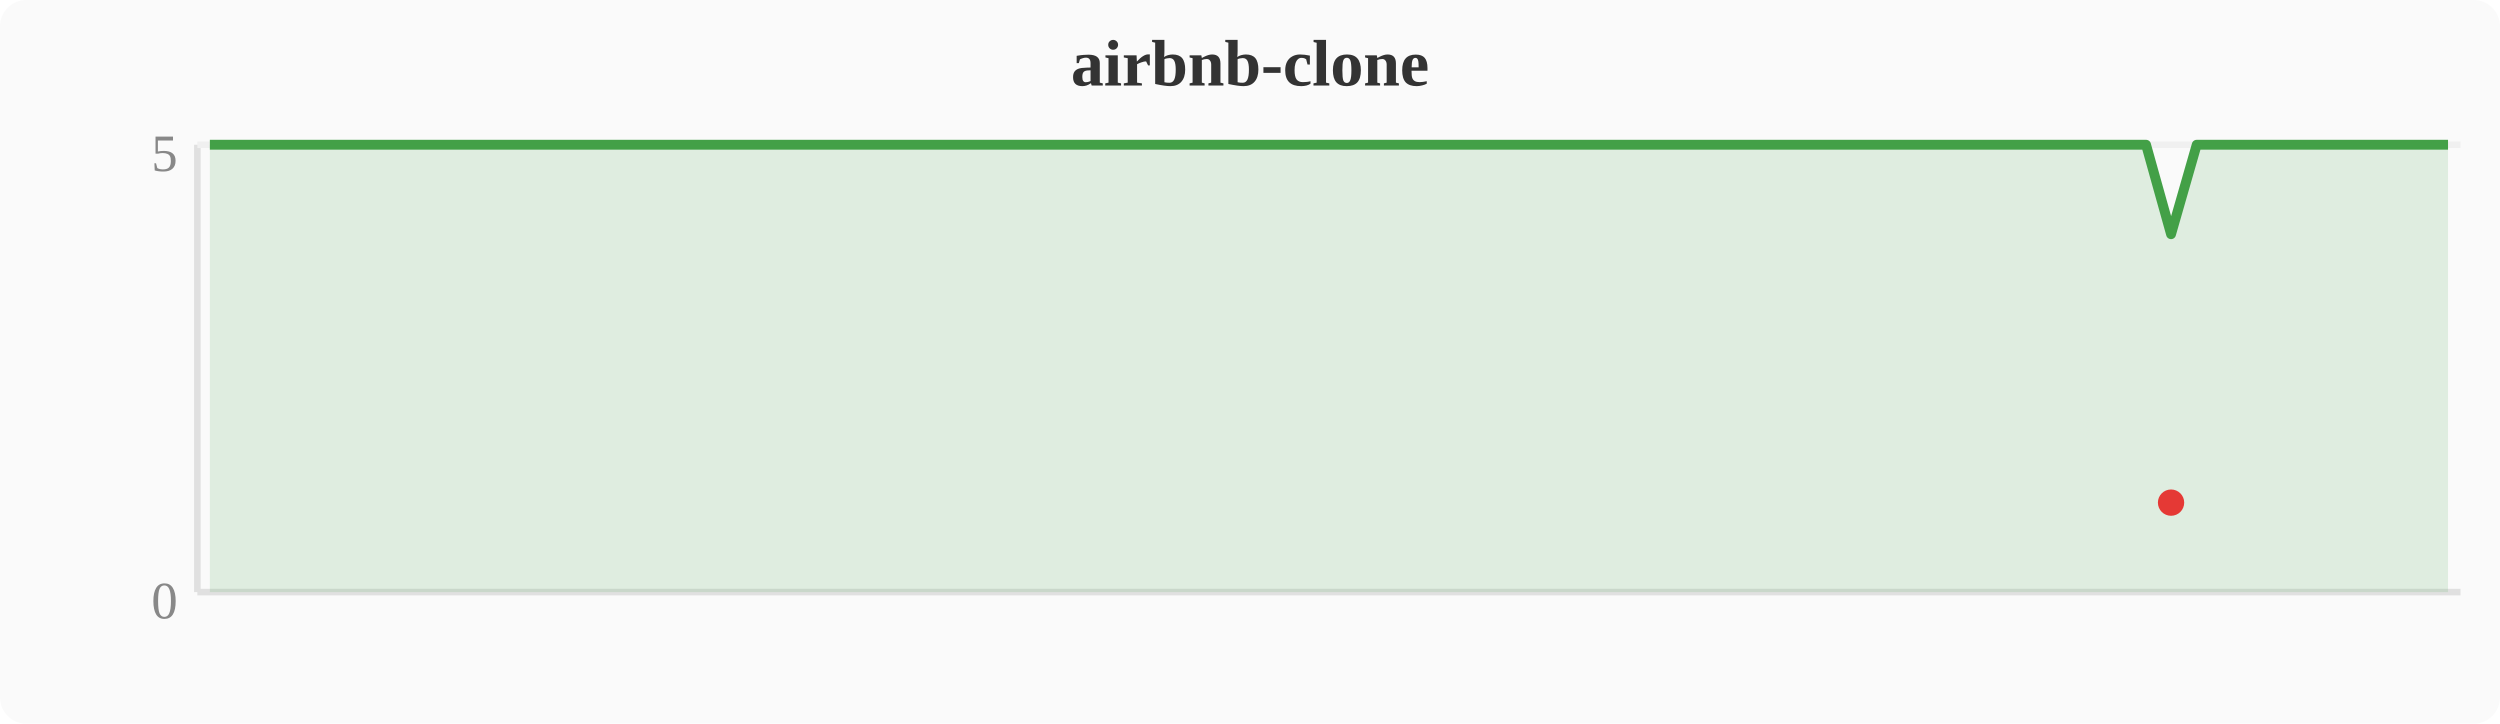
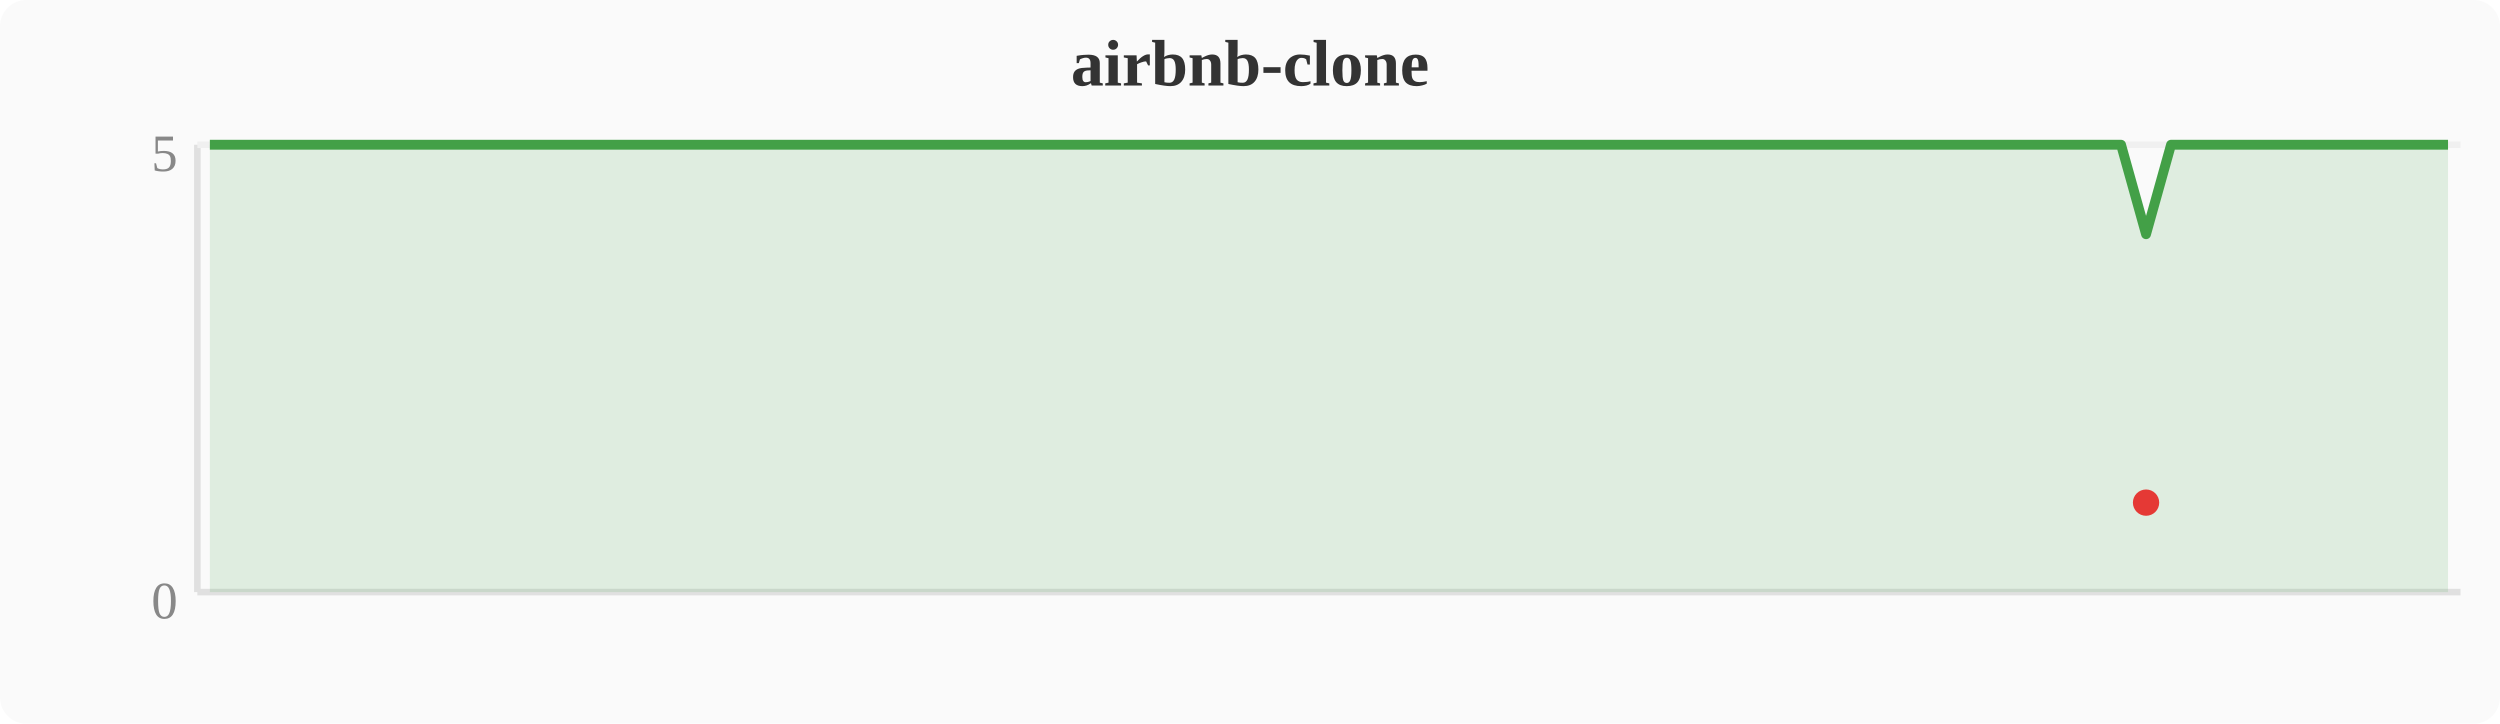
<svg xmlns="http://www.w3.org/2000/svg" width="380" height="110" viewBox="0 0 380 110">
  <rect width="380" height="110" fill="#fafafa" rx="4" />
  <text x="190" y="13" text-anchor="middle" font-size="10" font-weight="bold" fill="#333">airbnb-clone</text>
  <line x1="30" y1="22" x2="30" y2="90" stroke="#e0e0e0" stroke-width="1" />
  <line x1="30" y1="90" x2="374" y2="90" stroke="#e0e0e0" stroke-width="1" />
  <line x1="30" y1="22" x2="374" y2="22" stroke="#f0f0f0" stroke-width="1" />
  <text x="27" y="94" text-anchor="end" font-size="8" fill="#888">0</text>
  <text x="27" y="26" text-anchor="end" font-size="8" fill="#888">5</text>
-   <polygon points="31.9,22.0 35.7,22.0 39.6,22.0 43.4,22.0 47.2,22.0 51.0,22.0 54.8,22.0 58.7,22.0 62.5,22.0 66.3,22.0 70.1,22.0 74.0,22.0 77.8,22.0 81.6,22.0 85.4,22.0 89.2,22.0 93.1,22.0 96.9,22.0 100.7,22.0 104.5,22.0 108.4,22.0 112.2,22.0 116.0,22.0 119.8,22.0 123.6,22.0 127.5,22.0 131.3,22.0 135.1,22.0 138.9,22.0 142.8,22.0 146.6,22.0 150.4,22.0 154.2,22.0 158.0,22.0 161.9,22.0 165.7,22.0 169.5,22.0 173.3,22.0 177.2,22.0 181.0,22.0 184.8,22.0 188.6,22.0 192.4,22.0 196.3,22.0 200.1,22.0 203.9,22.0 207.7,22.0 211.6,22.0 215.4,22.0 219.2,22.0 223.0,22.0 226.8,22.0 230.7,22.0 234.5,22.0 238.3,22.0 242.1,22.0 246.0,22.0 249.8,22.0 253.6,22.0 257.4,22.0 261.2,22.0 265.1,22.0 268.9,22.0 272.7,22.0 276.5,22.0 280.4,22.0 284.2,22.0 288.0,22.0 291.8,22.0 295.6,22.0 299.5,22.0 303.3,22.0 307.1,22.0 310.9,22.0 314.8,22.0 318.6,22.0 322.4,22.0 326.2,22.0 330.0,35.6 333.9,22.0 337.7,22.0 341.5,22.0 345.3,22.0 349.2,22.0 353.0,22.0 356.8,22.0 360.6,22.0 364.4,22.0 368.3,22.0 372.1,22.0 372.1,90 31.9,90" fill="#43a047" opacity="0.15" />
-   <polyline points="31.9,22.0 35.7,22.0 39.6,22.0 43.4,22.0 47.2,22.0 51.0,22.0 54.8,22.0 58.7,22.0 62.5,22.0 66.3,22.0 70.1,22.0 74.0,22.0 77.8,22.0 81.6,22.0 85.4,22.0 89.2,22.0 93.1,22.0 96.9,22.0 100.7,22.0 104.5,22.0 108.4,22.0 112.2,22.0 116.0,22.0 119.8,22.0 123.6,22.0 127.5,22.0 131.3,22.0 135.1,22.0 138.9,22.0 142.8,22.0 146.6,22.0 150.4,22.0 154.2,22.0 158.0,22.0 161.9,22.0 165.7,22.0 169.5,22.0 173.3,22.0 177.2,22.0 181.0,22.0 184.8,22.0 188.6,22.0 192.4,22.0 196.3,22.0 200.1,22.0 203.9,22.0 207.7,22.0 211.6,22.0 215.4,22.0 219.2,22.0 223.0,22.0 226.8,22.0 230.7,22.0 234.5,22.0 238.3,22.0 242.1,22.0 246.0,22.0 249.8,22.0 253.6,22.0 257.4,22.0 261.2,22.0 265.1,22.0 268.9,22.0 272.7,22.0 276.5,22.0 280.4,22.0 284.2,22.0 288.0,22.0 291.8,22.0 295.6,22.0 299.5,22.0 303.3,22.0 307.1,22.0 310.9,22.0 314.8,22.0 318.6,22.0 322.4,22.0 326.2,22.0 330.0,35.6 333.9,22.0 337.7,22.0 341.5,22.0 345.3,22.0 349.2,22.0 353.0,22.0 356.8,22.0 360.6,22.0 364.4,22.0 368.3,22.0 372.1,22.0" fill="none" stroke="#43a047" stroke-width="1.5" stroke-linejoin="round" />
-   <circle cx="330.0" cy="76.4" r="2" fill="#e53935" />
+   <polygon points="31.9,22.0 35.7,22.0 39.6,22.0 43.4,22.0 47.2,22.0 51.0,22.0 54.8,22.0 58.7,22.0 62.5,22.0 66.3,22.0 70.1,22.0 74.0,22.0 77.8,22.0 81.6,22.0 85.4,22.0 89.2,22.0 93.1,22.0 96.9,22.0 100.7,22.0 104.5,22.0 108.4,22.0 112.2,22.0 116.0,22.0 119.8,22.0 123.6,22.0 127.5,22.0 131.3,22.0 135.1,22.0 138.9,22.0 142.8,22.0 146.6,22.0 150.4,22.0 154.2,22.0 158.0,22.0 161.9,22.0 165.7,22.0 169.5,22.0 173.3,22.0 177.2,22.0 181.0,22.0 184.8,22.0 188.6,22.0 192.4,22.0 196.3,22.0 200.1,22.0 203.9,22.0 207.7,22.0 211.6,22.0 215.4,22.0 219.2,22.0 223.0,22.0 226.8,22.0 230.7,22.0 234.5,22.0 238.3,22.0 242.1,22.0 246.0,22.0 249.8,22.0 253.6,22.0 257.4,22.0 261.2,22.0 265.1,22.0 268.9,22.0 272.7,22.0 276.5,22.0 280.4,22.0 284.2,22.0 288.0,22.0 291.8,22.0 295.6,22.0 299.5,22.0 303.3,22.0 307.1,22.0 310.9,22.0 314.8,22.0 318.6,22.0 322.4,22.0 326.2,35.6 330.0,22.0 333.9,22.0 337.7,22.0 341.5,22.0 345.3,22.0 349.2,22.0 353.0,22.0 356.8,22.0 360.6,22.0 364.4,22.0 368.3,22.0 372.1,22.0 372.1,90 31.9,90" fill="#43a047" opacity="0.15" />
+   <polyline points="31.9,22.0 35.7,22.0 39.6,22.0 43.4,22.0 47.2,22.0 51.0,22.0 54.8,22.0 58.7,22.0 62.5,22.0 66.3,22.0 70.1,22.0 74.0,22.0 77.8,22.0 81.6,22.0 85.4,22.0 89.2,22.0 93.1,22.0 96.9,22.0 100.7,22.0 104.5,22.0 108.4,22.0 112.2,22.0 116.0,22.0 119.8,22.0 123.6,22.0 127.5,22.0 131.3,22.0 135.1,22.0 138.9,22.0 142.8,22.0 146.6,22.0 150.4,22.0 154.2,22.0 158.0,22.0 161.9,22.0 165.7,22.0 169.5,22.0 173.3,22.0 177.2,22.0 181.0,22.0 184.8,22.0 188.6,22.0 192.4,22.0 196.3,22.0 200.1,22.0 203.9,22.0 207.7,22.0 211.6,22.0 215.4,22.0 219.2,22.0 223.0,22.0 226.8,22.0 230.7,22.0 234.5,22.0 238.3,22.0 242.1,22.0 246.0,22.0 249.8,22.0 253.6,22.0 257.4,22.0 261.2,22.0 265.1,22.0 268.9,22.0 272.7,22.0 276.5,22.0 280.4,22.0 284.2,22.0 288.0,22.0 291.8,22.0 295.6,22.0 299.5,22.0 303.3,22.0 307.1,22.0 310.9,22.0 314.8,22.0 318.6,22.0 322.4,22.0 326.2,35.6 330.0,22.0 333.9,22.0 337.7,22.0 341.5,22.0 345.3,22.0 349.2,22.0 353.0,22.0 356.8,22.0 360.6,22.0 364.4,22.0 368.3,22.0 372.1,22.0" fill="none" stroke="#43a047" stroke-width="1.5" stroke-linejoin="round" />
+   <circle cx="326.2" cy="76.4" r="2" fill="#e53935" />
</svg>
